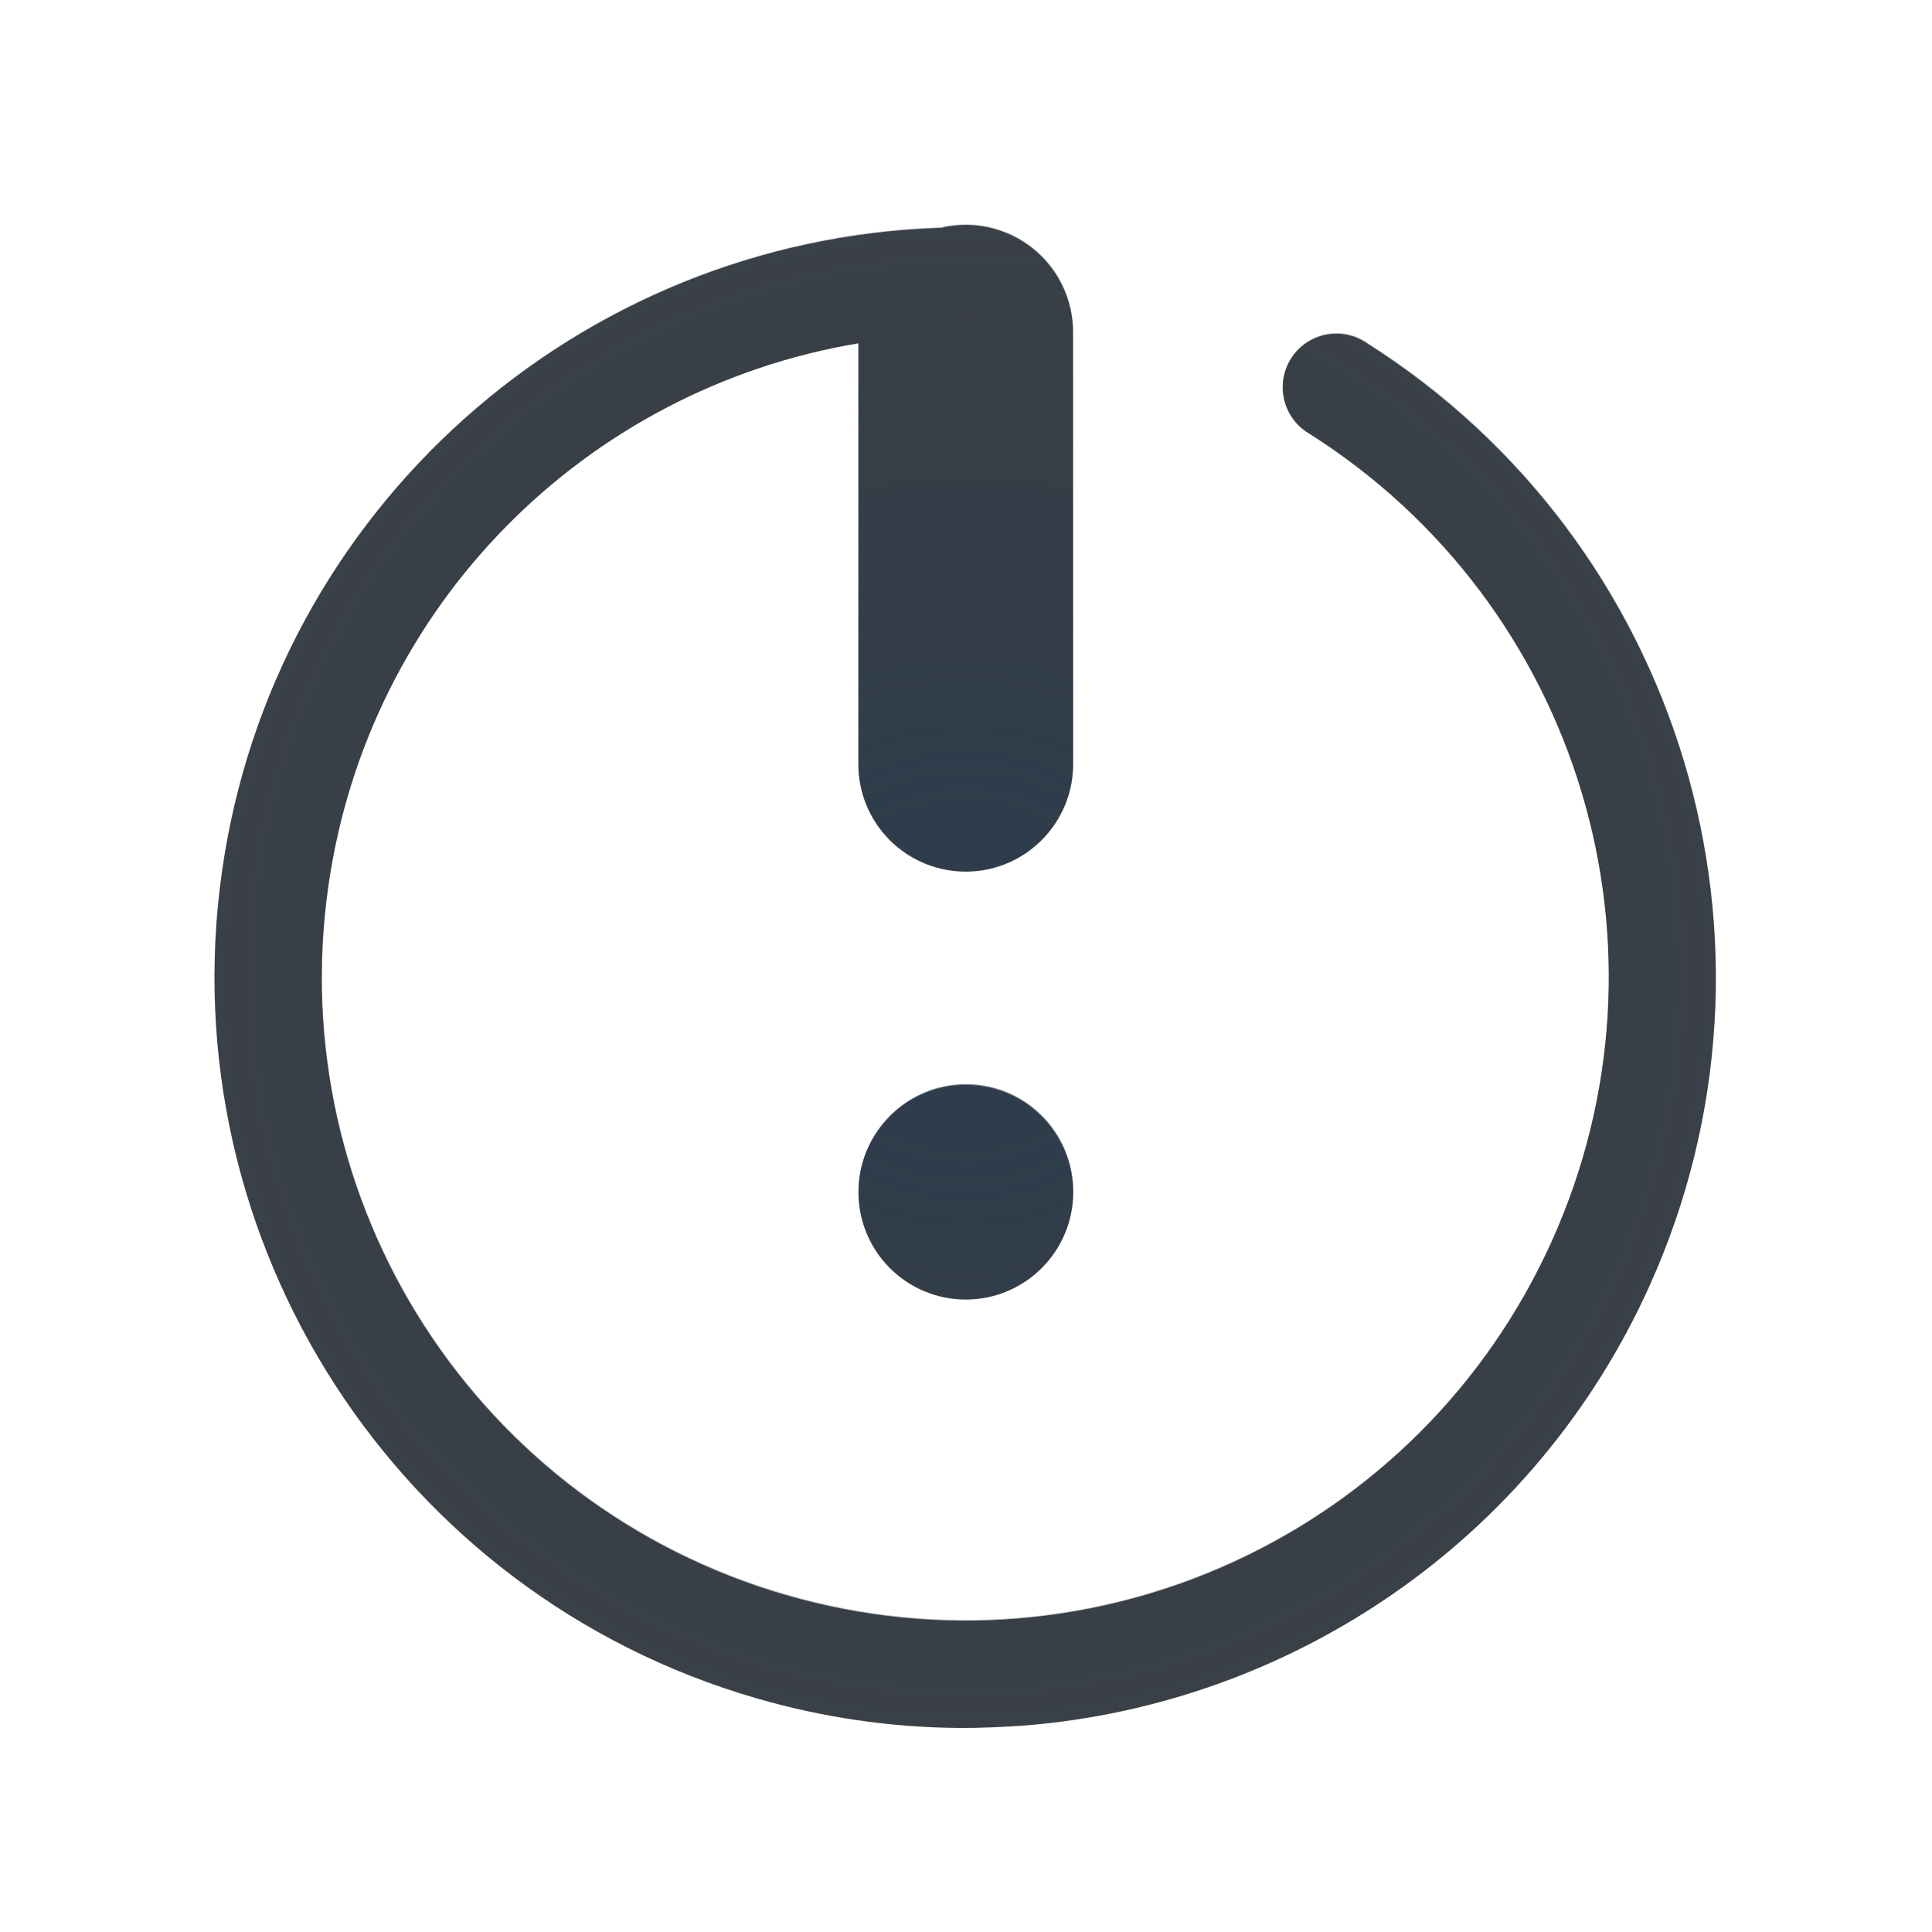
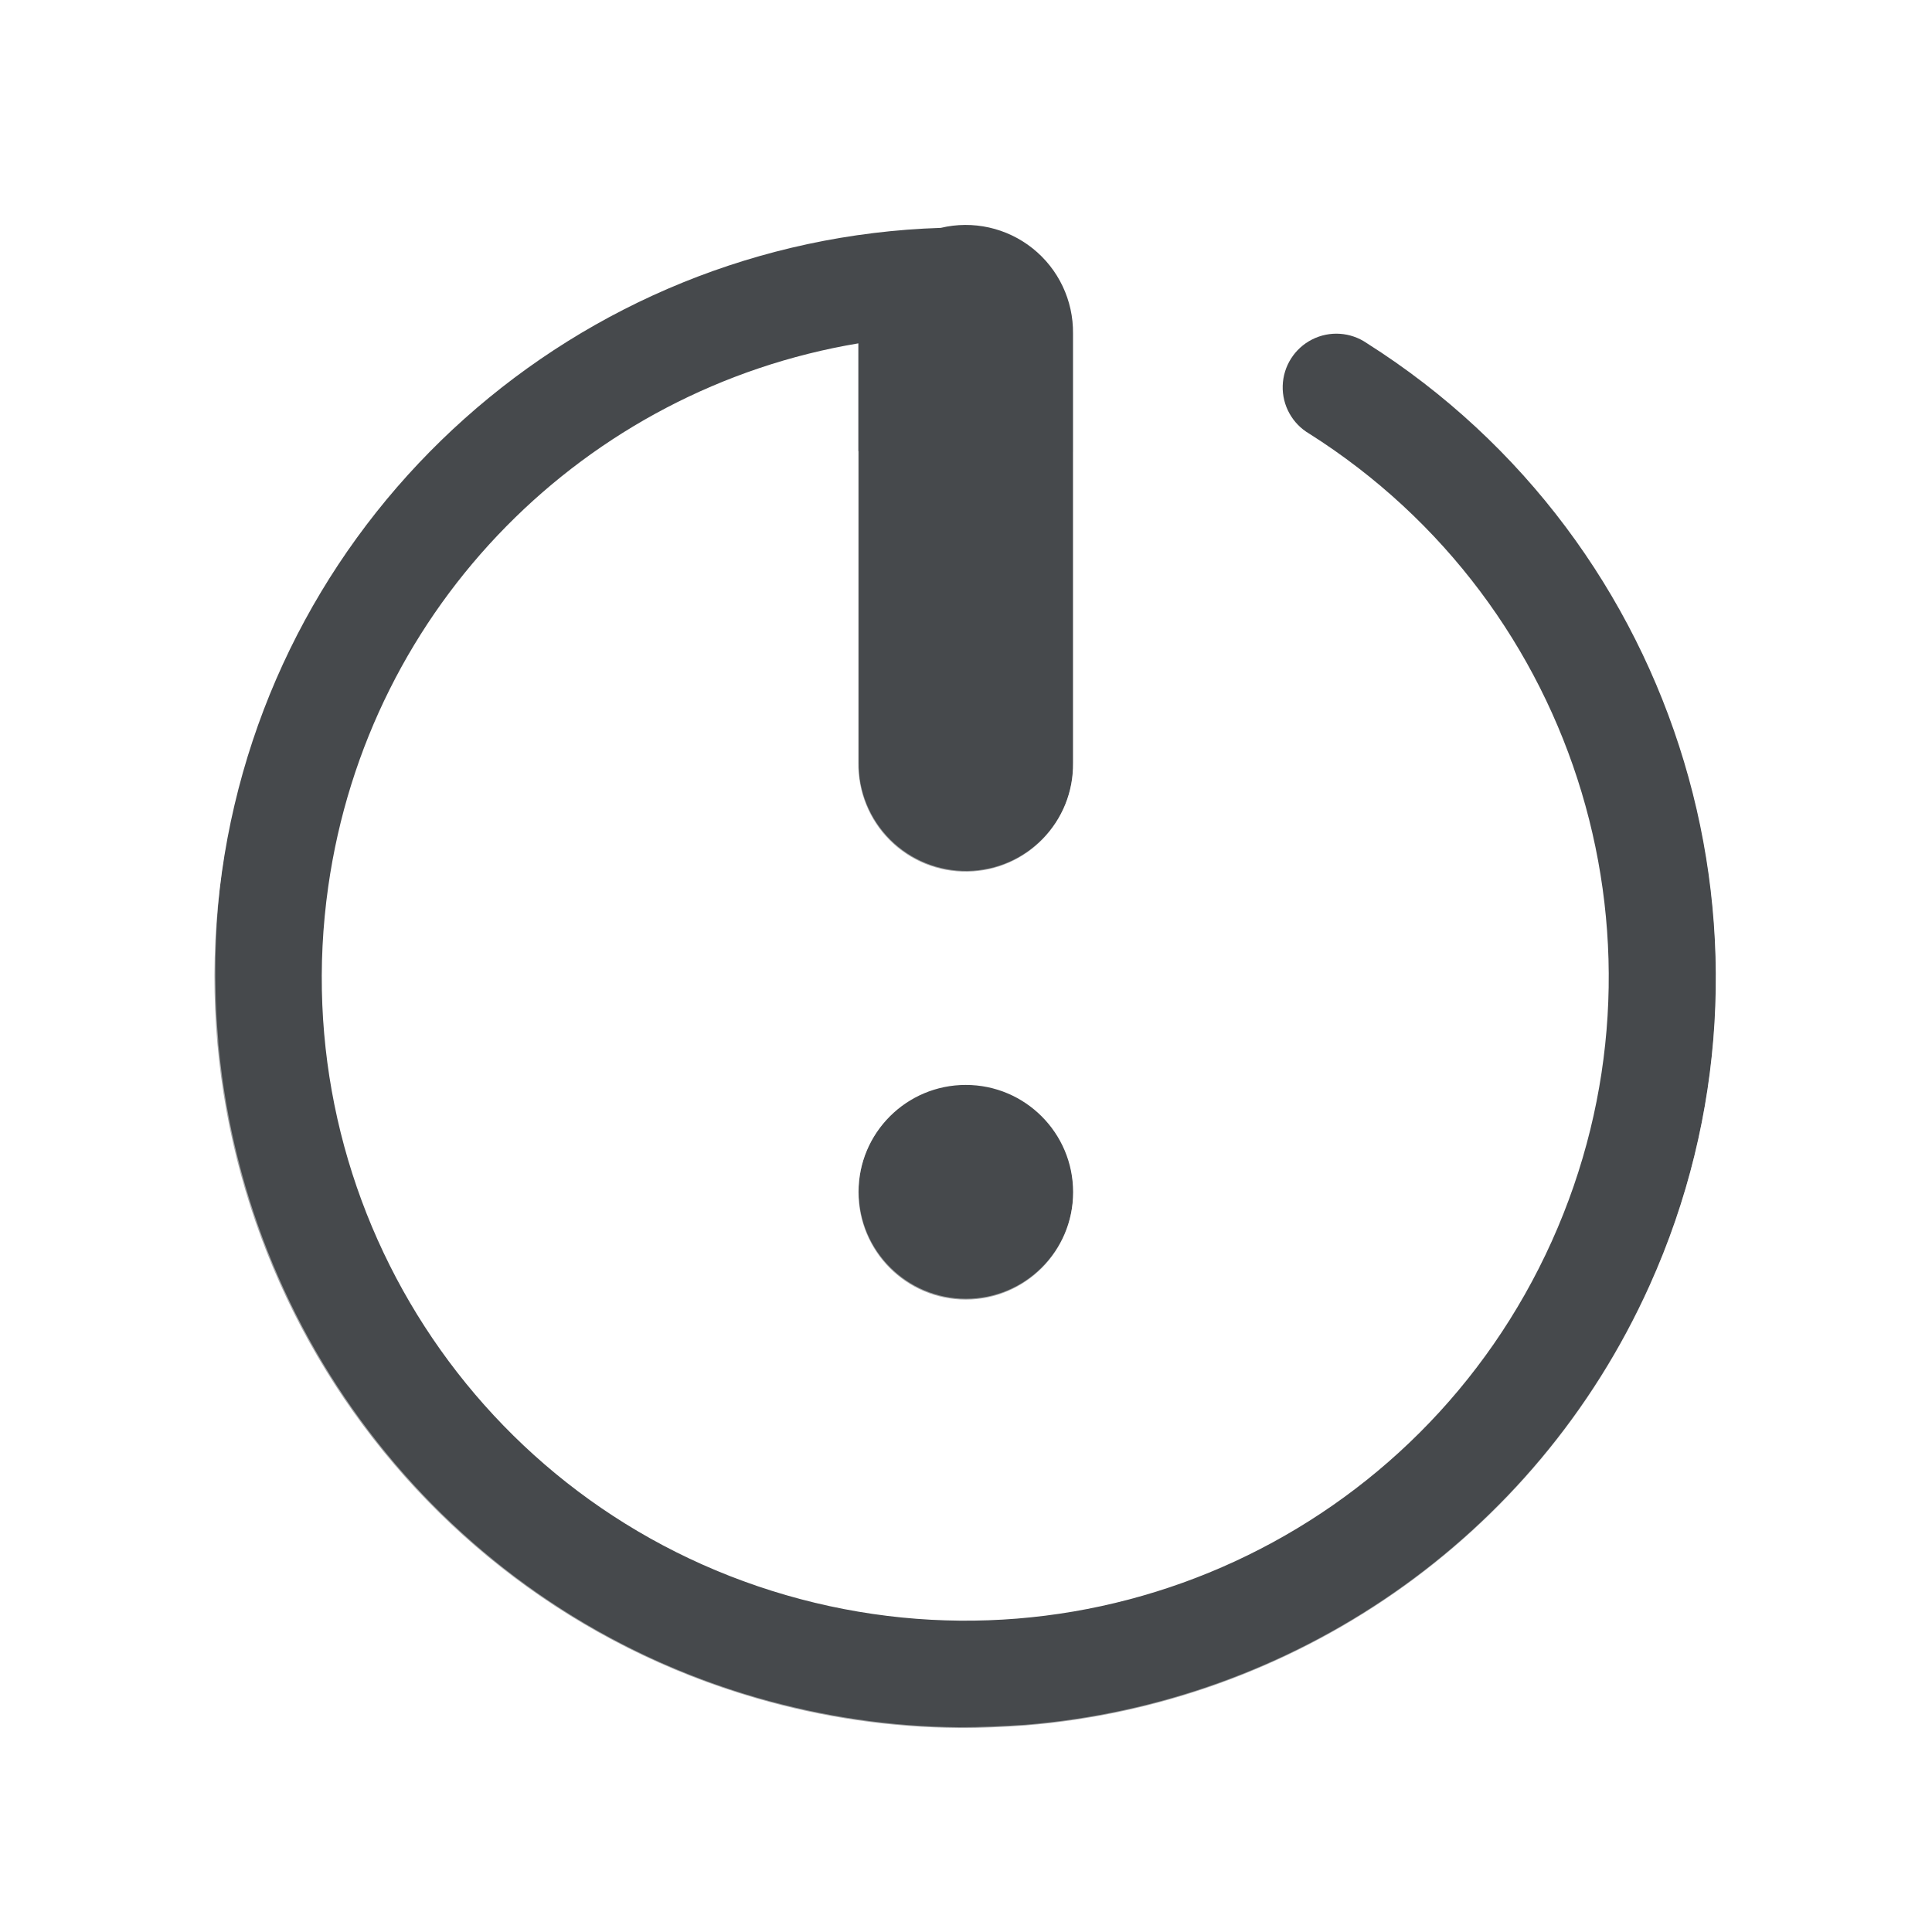
- <svg xmlns="http://www.w3.org/2000/svg" width="18" height="18" version="1.1">
+ <svg xmlns="http://www.w3.org/2000/svg" id="d" width="18" height="18" version="1.1">
  <defs>
-     <radialGradient id="b" cx="8.047" cy="8.006" r="7.953" gradientTransform="matrix(1.5029,0,0,1.4919,-4.0469,-3.938)" gradientUnits="userSpaceOnUse">
-       <stop stop-color="#ffffff" stop-opacity=".749" offset="0" />
-       <stop stop-color="#ffffff" stop-opacity=".605" offset="1" />
-     </radialGradient>
-     <radialGradient id="a" cx="8.006" cy="8.01" r="6.994" gradientTransform="matrix(1.572,0,0,1.5738,-4.5792,-4.5963)" gradientUnits="userSpaceOnUse">
-       <stop stop-color="#213851" stop-opacity=".906" offset="0" />
-       <stop stop-color="#27303a" stop-opacity="0" offset="1" />
-     </radialGradient>
+     <style id="current-color-scheme" type="text/css">.ColorScheme-Text {color:#090d11;}.ColorScheme-Background{color:#ffffff;}</style>
  </defs>
-   <g transform="translate(3361.4,-2095.7)">
-     <g transform="rotate(180,-1467.2,1584.1)">
-       <path transform="translate(410,1055.4)" d="m7.998 0.111c-4.095 0.025-7.51 3.169-7.873 7.25-0.364 4.081 2.44 7.778 6.467 8.527a0.5 0.5 0 1 0 0.184-0.982c-0.89-0.166-1.71-0.496-2.436-0.953a0.5 0.5 0 0 1-0.076-0.043c-2.939-1.861-4.064-5.61-2.635-8.781 1.072-2.379 3.34-3.896 5.816-4.098 0.206-0.014 0.415-0.023 0.623-0.023 0.626 0.005 1.258 0.096 1.885 0.277 2.799 0.811 4.737 3.252 5.008 6.047 0.001 0.011 0.003 0.021 0.004 0.031 0.002 0.016 4.66e-4 0.031 2e-3 0.047 0.014 0.161 0.023 0.323 0.025 0.486 0.003 0.125 0.002 0.249-2e-3 0.373-0.002 0.04-0.002 0.079-0.004 0.119-0.143 3.152-2.405 5.87-5.584 6.502a0.5 0.5 0 1 0 0.195 0.98c4.017-0.799 6.775-4.531 6.361-8.607-0.414-4.076-3.865-7.178-7.961-7.152zm0.008 2.897a4.994 4.994 0 0 0-4.994 4.994 4.994 4.994 0 0 0 3.988 4.887v-2.889a1 1 0 0 1 0.984-1.014 1 1 0 0 1 1.016 1.014v2.897a4.994 4.994 0 0 0 4-4.894 4.994 4.994 0 0 0-4.994-4.994zm-0.006 1.992a1 1 0 0 1 1 1 1 1 0 0 1-1 1 1 1 0 0 1-1-1 1 1 0 0 1 1-1z" fill="url(#b)" fill-opacity=".999" style="paint-order:normal" />
-       <path d="m418.07 1056.4c-0.209 0-0.417 0.01-0.623 0.024-2.476 0.201-4.745 1.719-5.816 4.098-1.429 3.171-0.304 6.92 2.635 8.781a0.5 0.5 0 1 0 0.535-0.844c-2.525-1.599-3.486-4.801-2.258-7.525 1.228-2.724 4.265-4.127 7.135-3.295s4.684 3.641 4.264 6.6c-0.373 2.623-2.401 4.638-4.939 5.062v-3.908a1 1 0 0 0-1.016-1.014 1 1 0 0 0-0.984 1.014v4a1 1 0 0 0 1.232 0.984c3.379-0.109 6.219-2.63 6.697-5.998 0.489-3.444-1.635-6.732-4.977-7.701-0.626-0.182-1.259-0.272-1.885-0.277zm-0.068 3.992a1 1 0 0 0-1 1 1 1 0 0 0 1 1 1 1 0 0 0 1-1 1 1 0 0 0-1-1z" color="#000000" color-rendering="auto" dominant-baseline="auto" fill="#090d11" fill-opacity=".766" image-rendering="auto" shape-rendering="auto" solid-color="#000000" style="font-feature-settings:normal;font-variant-alternates:normal;font-variant-caps:normal;font-variant-ligatures:normal;font-variant-numeric:normal;font-variant-position:normal;isolation:auto;mix-blend-mode:normal;paint-order:normal;shape-padding:0;text-decoration-color:#000000;text-decoration-line:none;text-decoration-style:solid;text-indent:0;text-orientation:mixed;text-transform:none;white-space:normal" />
-       <path transform="translate(410,1055.4)" d="m8.068 1.008c-0.209-0.002-0.417 0.007-0.623 0.023-2.476 0.201-4.745 1.719-5.816 4.098-1.429 3.171-0.304 6.92 2.635 8.781a0.5 0.5 0 1 0 0.535-0.844c-2.525-1.599-3.486-4.801-2.258-7.525 1.228-2.724 4.265-4.127 7.135-3.295 2.87 0.832 4.684 3.641 4.264 6.6-0.373 2.623-2.401 4.638-4.939 5.062v-3.908a1 1 0 0 0-1.016-1.014 1 1 0 0 0-0.984 1.014v4a1 1 0 0 0 1.232 0.984c3.379-0.109 6.219-2.63 6.697-5.998 0.489-3.444-1.635-6.732-4.977-7.701-0.626-0.182-1.259-0.272-1.885-0.277zm-0.068 3.992a1 1 0 0 0-1 1 1 1 0 0 0 1 1 1 1 0 0 0 1-1 1 1 0 0 0-1-1z" color="#000000" color-rendering="auto" dominant-baseline="auto" fill="url(#a)" fill-opacity=".753" image-rendering="auto" shape-rendering="auto" solid-color="#000000" style="font-feature-settings:normal;font-variant-alternates:normal;font-variant-caps:normal;font-variant-ligatures:normal;font-variant-numeric:normal;font-variant-position:normal;isolation:auto;mix-blend-mode:normal;paint-order:normal;shape-padding:0;text-decoration-color:#000000;text-decoration-line:none;text-decoration-style:solid;text-indent:0;text-orientation:mixed;text-transform:none;white-space:normal" />
-     </g>
-   </g>
+   <path id="b" d="m8.93 16.1c0.209 0 0.417-0.01 0.623-0.024 2.476-0.201 4.745-1.719 5.816-4.098 1.429-3.171 0.304-6.92-2.635-8.781a0.5 0.5 0 1 0-0.535 0.844c2.525 1.599 3.486 4.801 2.258 7.525-1.228 2.724-4.265 4.127-7.135 3.295s-4.684-3.641-4.264-6.6c0.373-2.623 2.401-4.638 4.939-5.062v3.908a1 1 0 0 0 1.016 1.014 1 1 0 0 0 0.984-1.014v-4a1 1 0 0 0-1.232-0.984c-3.379 0.109-6.219 2.63-6.697 5.998-0.489 3.444 1.635 6.732 4.977 7.701 0.626 0.182 1.259 0.272 1.885 0.277zm0.068-3.992a1 1 0 0 0 1-1 1 1 0 0 0-1-1 1 1 0 0 0-1 1 1 1 0 0 0 1 1z" style="fill-opacity:.75;fill:currentColor" class="ColorScheme-Text" />
+   <path id="c" d="m9.002 16.989c4.095-0.025 7.51-3.169 7.873-7.25 0.364-4.081-2.44-7.778-6.467-8.527a0.5 0.5 0 1 0-0.184 0.982c0.89 0.166 1.71 0.496 2.436 0.953a0.5 0.5 0 0 1 0.076 0.043c2.939 1.861 4.064 5.61 2.635 8.781-1.072 2.379-3.34 3.896-5.816 4.098-0.206 0.014-0.415 0.023-0.623 0.023-0.626-0.005-1.258-0.096-1.885-0.277-2.799-0.811-4.737-3.252-5.008-6.047-0.001-0.011-0.003-0.021-0.004-0.031-0.002-0.016-4.66e-4 -0.031-2e-3 -0.047-0.014-0.161-0.023-0.323-0.025-0.486-0.003-0.125-0.002-0.249 2e-3 -0.373 0.002-0.04 0.002-0.079 0.004-0.119 0.143-3.152 2.405-5.87 5.584-6.502a0.5 0.5 0 1 0-0.195-0.98c-4.017 0.799-6.775 4.531-6.361 8.607 0.414 4.076 3.865 7.178 7.961 7.152zm-0.008-2.897a4.994 4.994 0 0 0 4.994-4.994 4.994 4.994 0 0 0-3.988-4.887v2.889a1 1 0 0 1-0.984 1.014 1 1 0 0 1-1.016-1.014v-2.897a4.994 4.994 0 0 0-4 4.894 4.994 4.994 0 0 0 4.994 4.994zm0.006-1.992a1 1 0 0 1-1-1 1 1 0 0 1 1-1 1 1 0 0 1 1 1 1 1 0 0 1-1 1z" style="fill-opacity:.5;fill:currentColor" class="ColorScheme-Background" />
</svg>
